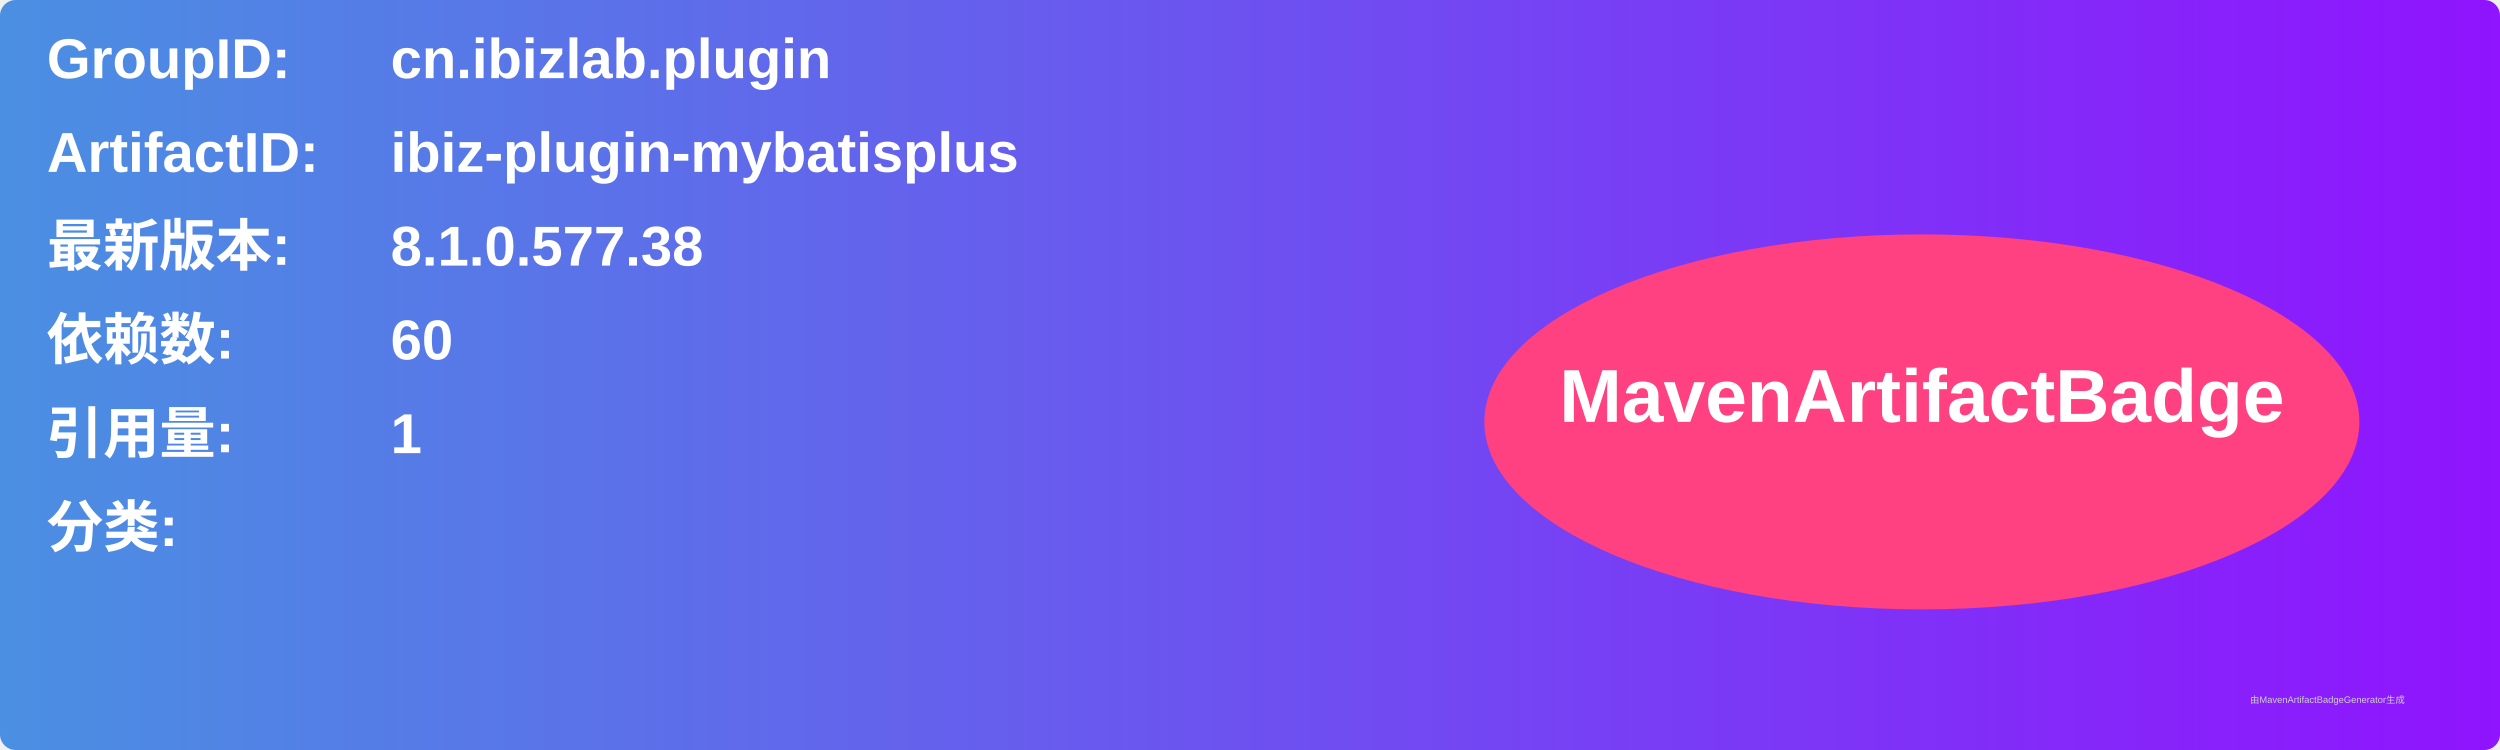
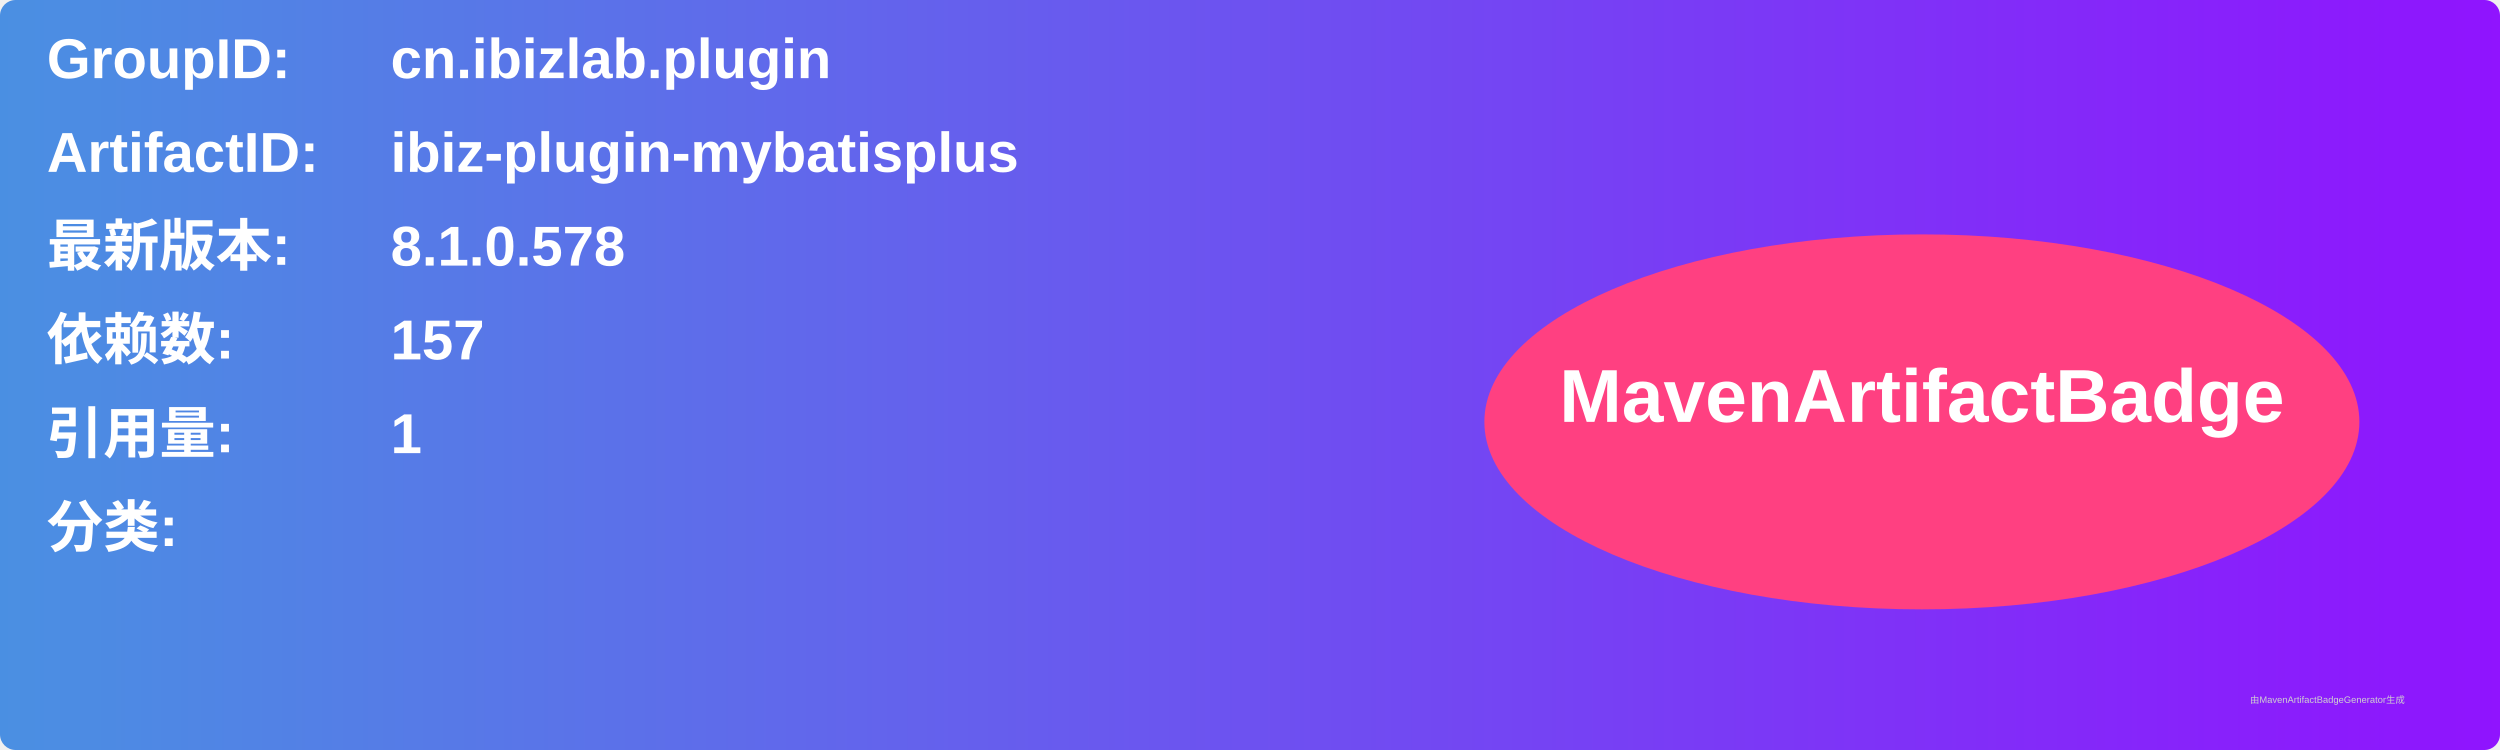
<svg xmlns="http://www.w3.org/2000/svg" width="800" height="240" viewBox="0 0 800 240">
  <linearGradient id="grad" x1="0%" y1="0%" x2="100%" y2="0%">
    <stop offset="0%" stop-color="#4a90e2" />
    <stop offset="100%" stop-color="#9013fe" />
  </linearGradient>
  <rect width="100%" height="100%" rx="5" ry="5" fill="url(#grad)" />
  <g transform="translate(15, 15)">
    <text x="0" y="10" font-family="Arial" font-size="18" fill="white" font-weight="bold" width="260">GroupID:</text>
    <text x="110" y="10" font-family="Arial" font-size="18" fill="white" font-weight="bold" width="460">cn.ibizlab.plugin</text>
    <text x="0" y="40" font-family="Arial" font-size="18" fill="white" font-weight="bold" width="260">ArtifactID:</text>
    <text x="110" y="40" font-family="Arial" font-size="18" fill="white" font-weight="bold" width="460">ibiz-plugin-mybatisplus</text>
    <text x="0" y="70" font-family="Arial" font-size="18" fill="white" font-weight="bold">最新版本:</text>
    <text x="110" y="70" font-family="Arial" font-size="18" fill="white" font-weight="bold">
-       <tspan font-weight="bold">8.1.0.577.38</tspan>
+       <tspan font-weight="bold">8.1.0.578</tspan>
    </text>
    <text x="0" y="100" font-family="Arial" font-size="18" fill="white" font-weight="bold">依赖数: </text>
    <text x="110" y="100" font-family="Arial" font-size="18" fill="white">
-       <tspan font-weight="bold">60</tspan>
+       <tspan font-weight="bold">157</tspan>
    </text>
    <text x="0" y="130" font-family="Arial" font-size="18" fill="white" font-weight="bold">引用量: </text>
    <text x="110" y="130" font-family="Arial" font-size="18" fill="white">
      <tspan font-weight="bold">1</tspan>
    </text>
    <text x="0" y="160" font-family="Arial" font-size="18" fill="white" font-weight="bold">分类:</text>
    <text x="10" y="190" font-family="Arial" font-size="10" fill="white">
      <tspan font-weight="bold" />
    </text>
    <ellipse cx="600" cy="120" rx="140" ry="60" fill="#ff4081" />
    <text x="600" y="120" text-anchor="middle" font-family="Arial" font-size="24" fill="white" font-weight="bold">MavenArtifactBadge</text>
  </g>
  <text x="720" y="225" font-family="Arial" font-size="3" fill="#d0d0d0">由MavenArtifactBadgeGenerator生成</text>
</svg>
